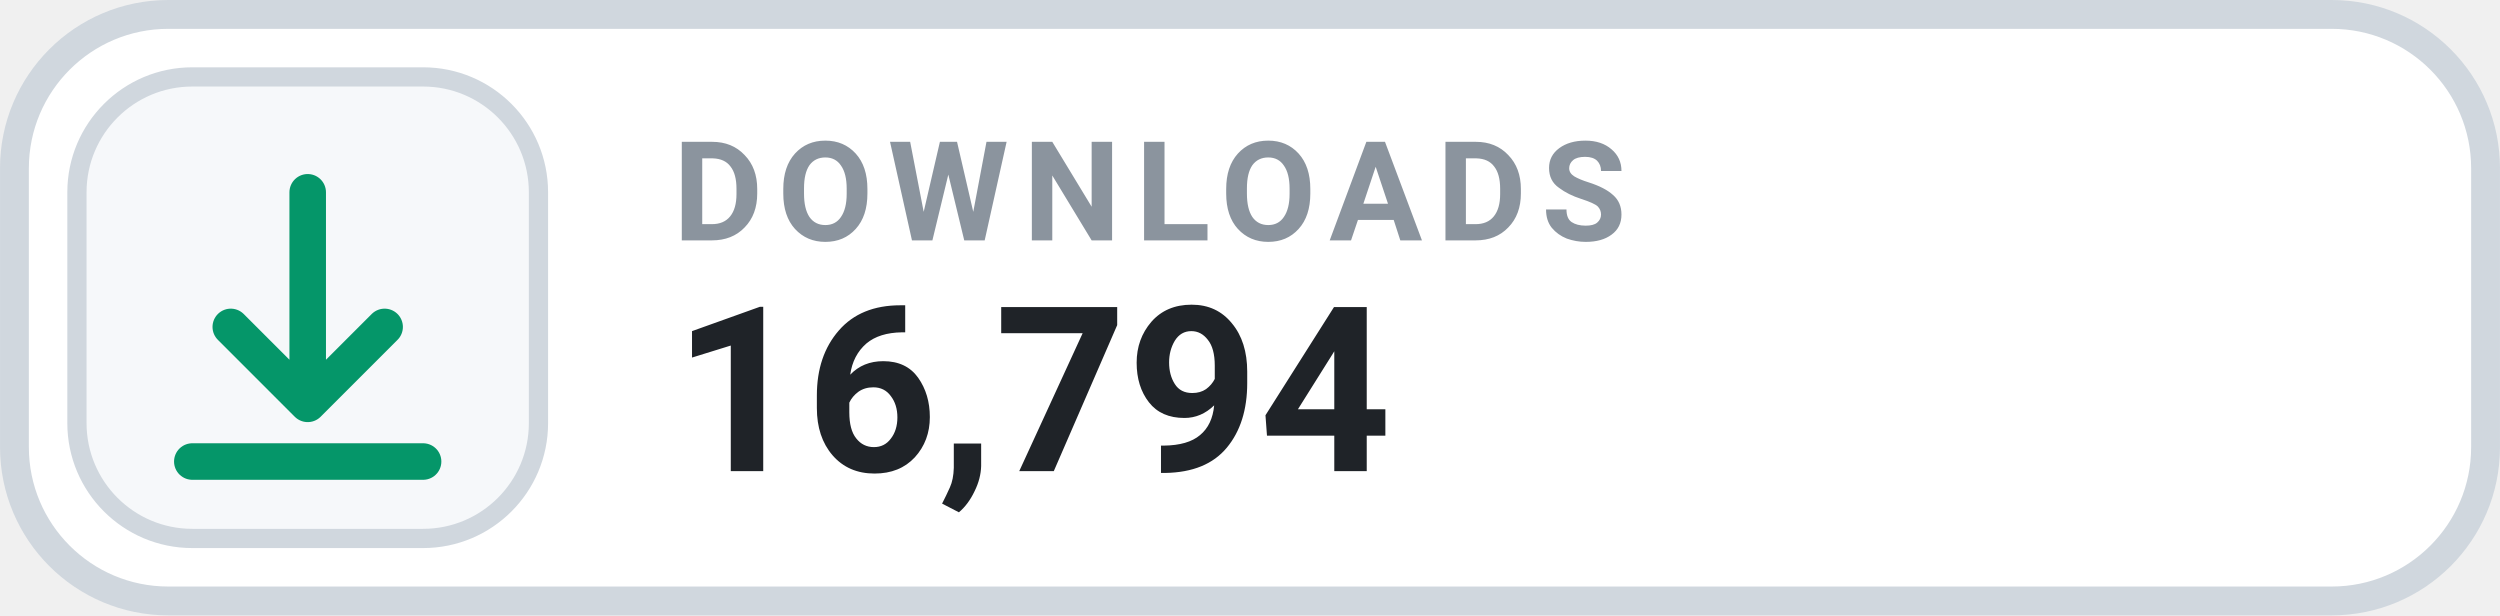
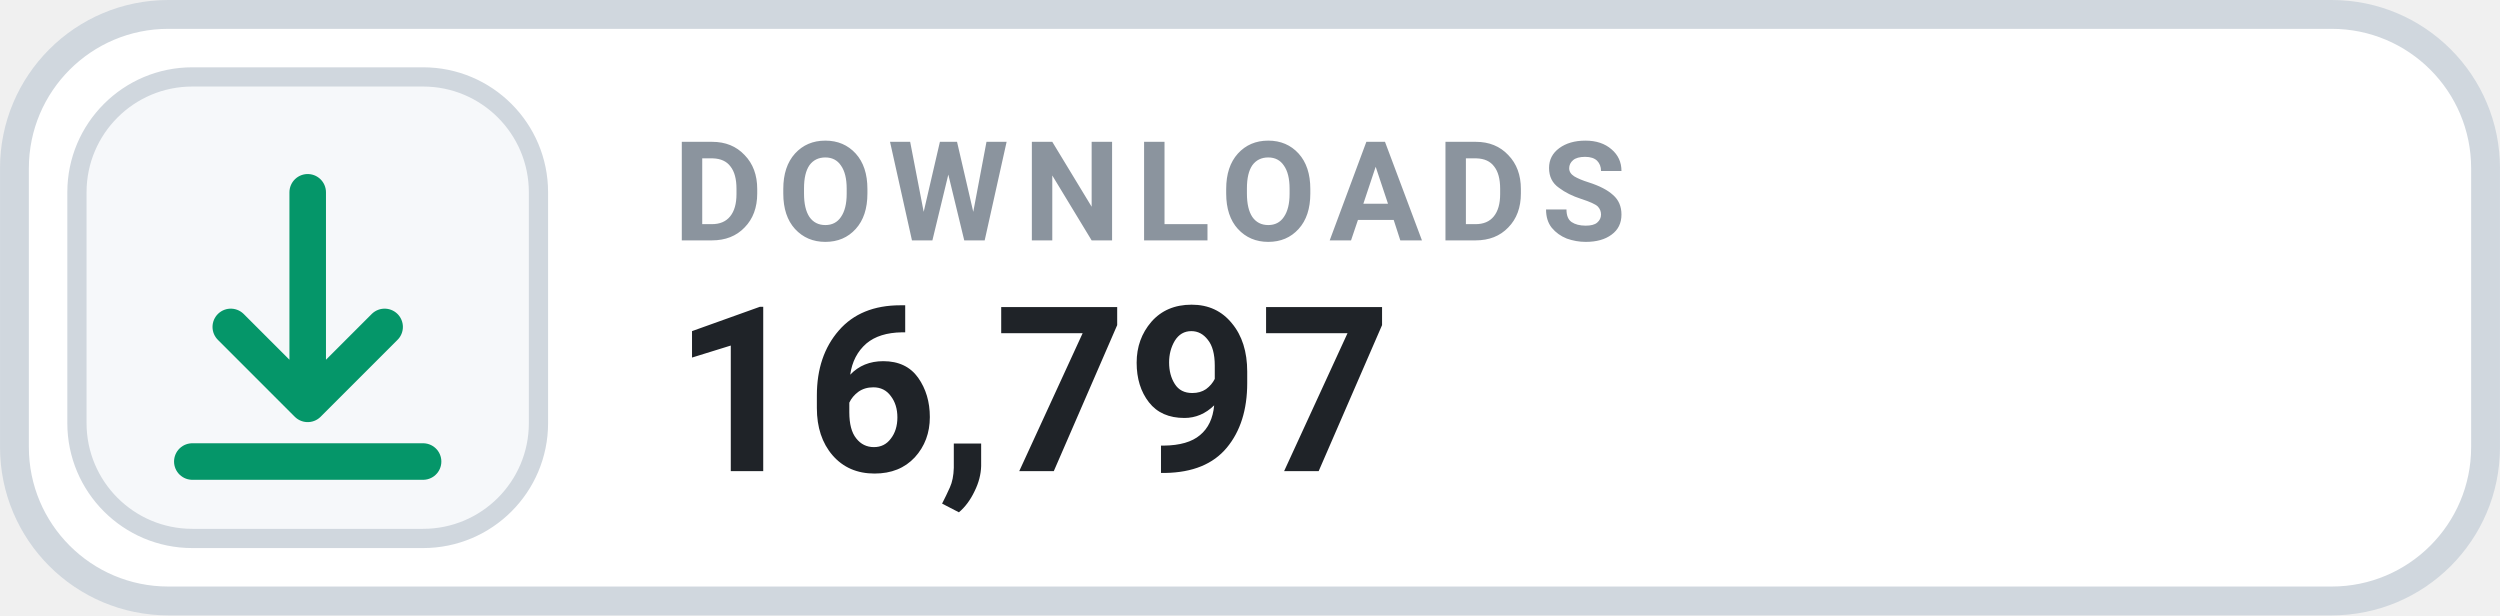
- <svg xmlns="http://www.w3.org/2000/svg" width="126" height="31.015" viewBox="0 0 130 32" role="img" aria-label="DOWNLOADS 16,794">
+ <svg xmlns="http://www.w3.org/2000/svg" width="126" height="31.015" viewBox="0 0 130 32" role="img" aria-label="DOWNLOADS 16,797">
  <rect x=".75" y=".75" width="128.5" height="30.5" rx="8" fill="#FFFFFF" stroke="#D0D7DE" stroke-width="1.5" />
  <rect x="4" y="4" width="24" height="24" rx="6" fill="#F6F8FA" stroke="#D0D7DE" stroke-width="1" />
  <g transform="translate(16 16)" style="color:#059669;">
    <path d="M0 -6 v11 m0 0 l4 -4 m-4 4 l-4 -4 M-6 8 h12" fill="none" stroke="currentColor" stroke-width="1.9" stroke-linecap="round" stroke-linejoin="round" />
  </g>
  <text x="35" y="12.5" fill="#8B949E" font-family="-apple-system,BlinkMacSystemFont,'Segoe UI',Roboto,Helvetica,Arial,sans-serif" font-size="7.2" font-weight="700" letter-spacing=".75">DOWNLOADS</text>
-   <text x="35" y="24.5" fill="#1F2328" font-family="-apple-system,BlinkMacSystemFont,'Segoe UI',Roboto,Helvetica,Arial,sans-serif" font-size="12" font-weight="700">16,794</text>
+   <text x="35" y="24.5" fill="#1F2328" font-family="-apple-system,BlinkMacSystemFont,'Segoe UI',Roboto,Helvetica,Arial,sans-serif" font-size="12" font-weight="700">16,797</text>
</svg>
